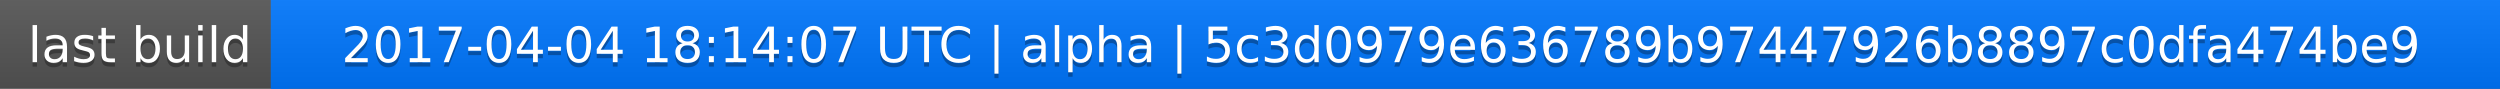
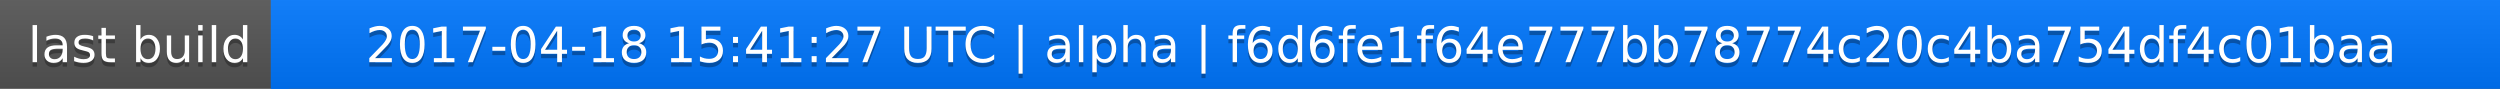
<svg xmlns="http://www.w3.org/2000/svg" width="563" height="20">
  <linearGradient id="a" x2="0" y2="100%">
    <stop offset="0" stop-color="#bbb" stop-opacity=".1" />
    <stop offset="1" stop-opacity=".1" />
  </linearGradient>
  <rect rx="0" width="563" height="20" fill="#555" />
  <rect rx="0" x="61" width="502" height="20" fill="#07f" />
  <path fill="#07f" d="M61 0h4v20h-4z" />
  <rect rx="0" width="563" height="20" fill="url(#a)" />
  <g fill="#fff" text-anchor="middle" font-family="DejaVu Sans,Verdana,Geneva,sans-serif" font-size="11">
    <text x="31.5" y="15" fill="#010101" fill-opacity=".3">last build</text>
    <text x="31.5" y="14">last build</text>
-     <text x="311" y="15" fill="#010101" fill-opacity=".3">2017-04-04 18:14:07 UTC | alpha | 5c3d0979e636789b97447926b8897c0dfa474be9</text>
-     <text x="311" y="14">2017-04-04 18:14:07 UTC | alpha | 5c3d0979e636789b97447926b8897c0dfa474be9</text>
+     <text x="311" y="15" fill="#010101" fill-opacity=".3">2017-04-18 15:41:27 UTC | alpha | f6d6fe1f64e777bb78774c20c4ba754df4c01baa</text>
+     <text x="311" y="14">2017-04-18 15:41:27 UTC | alpha | f6d6fe1f64e777bb78774c20c4ba754df4c01baa</text>
  </g>
</svg>
